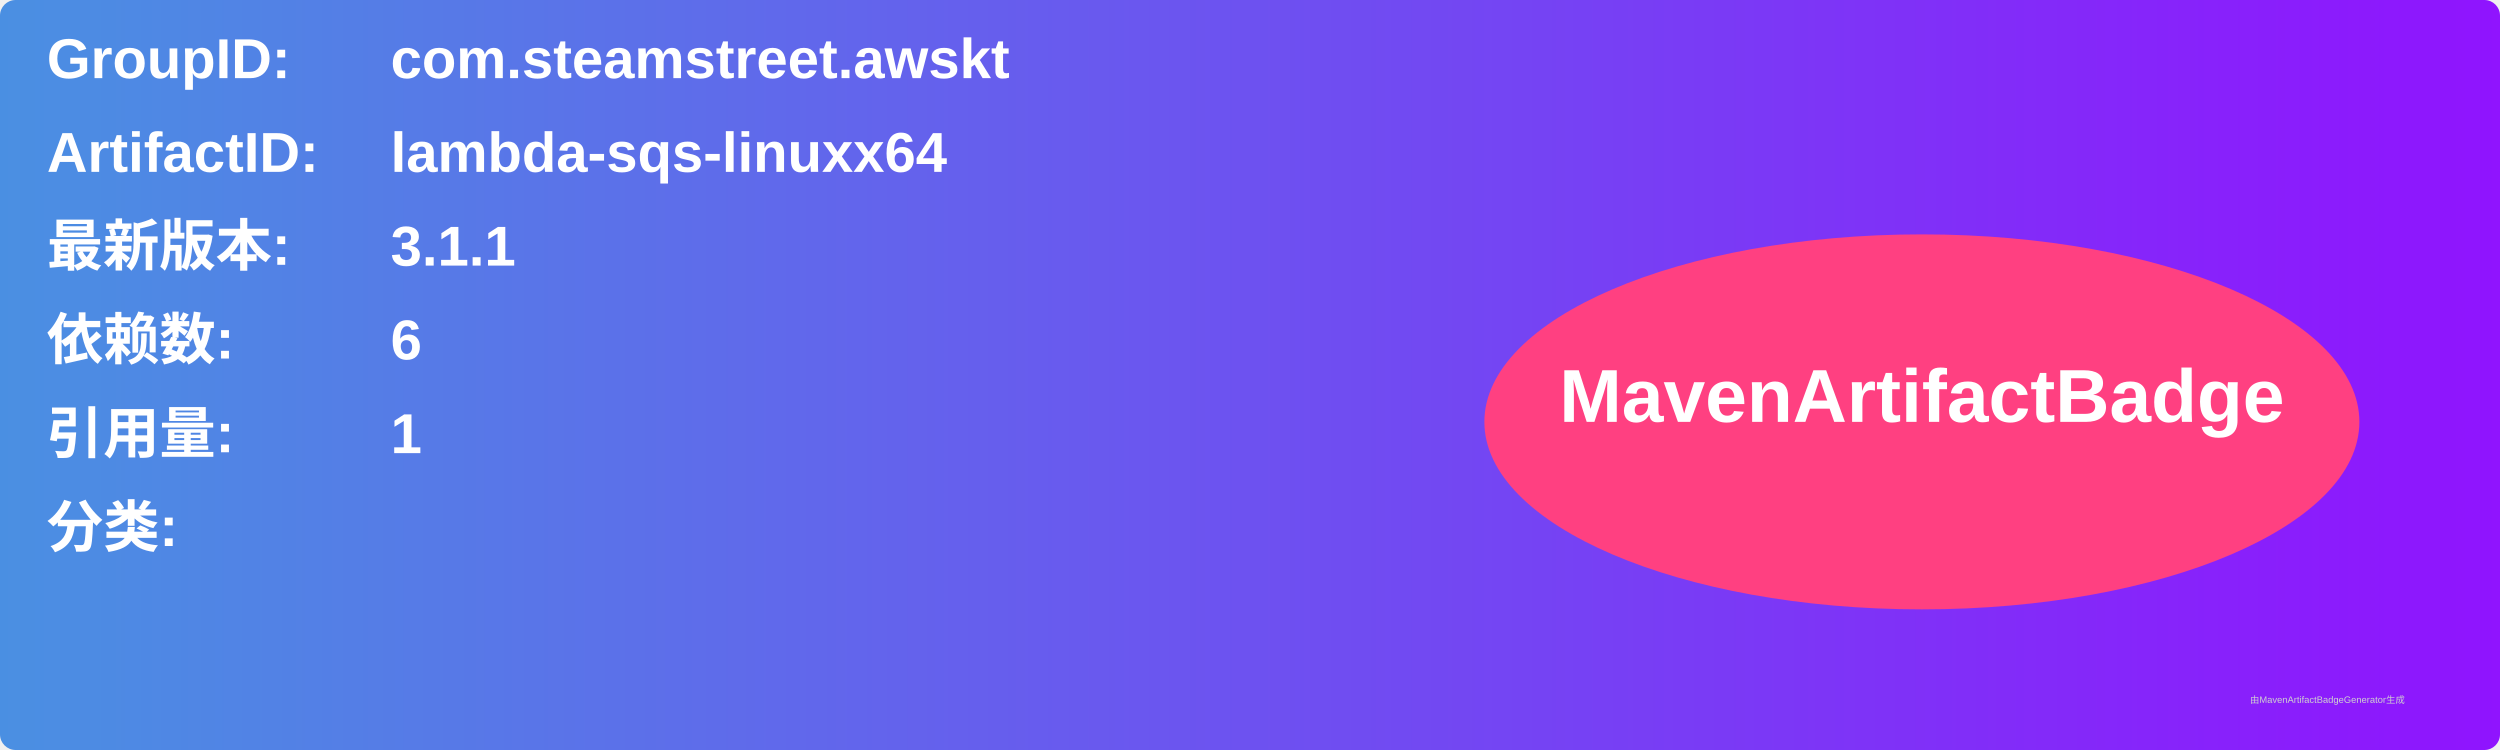
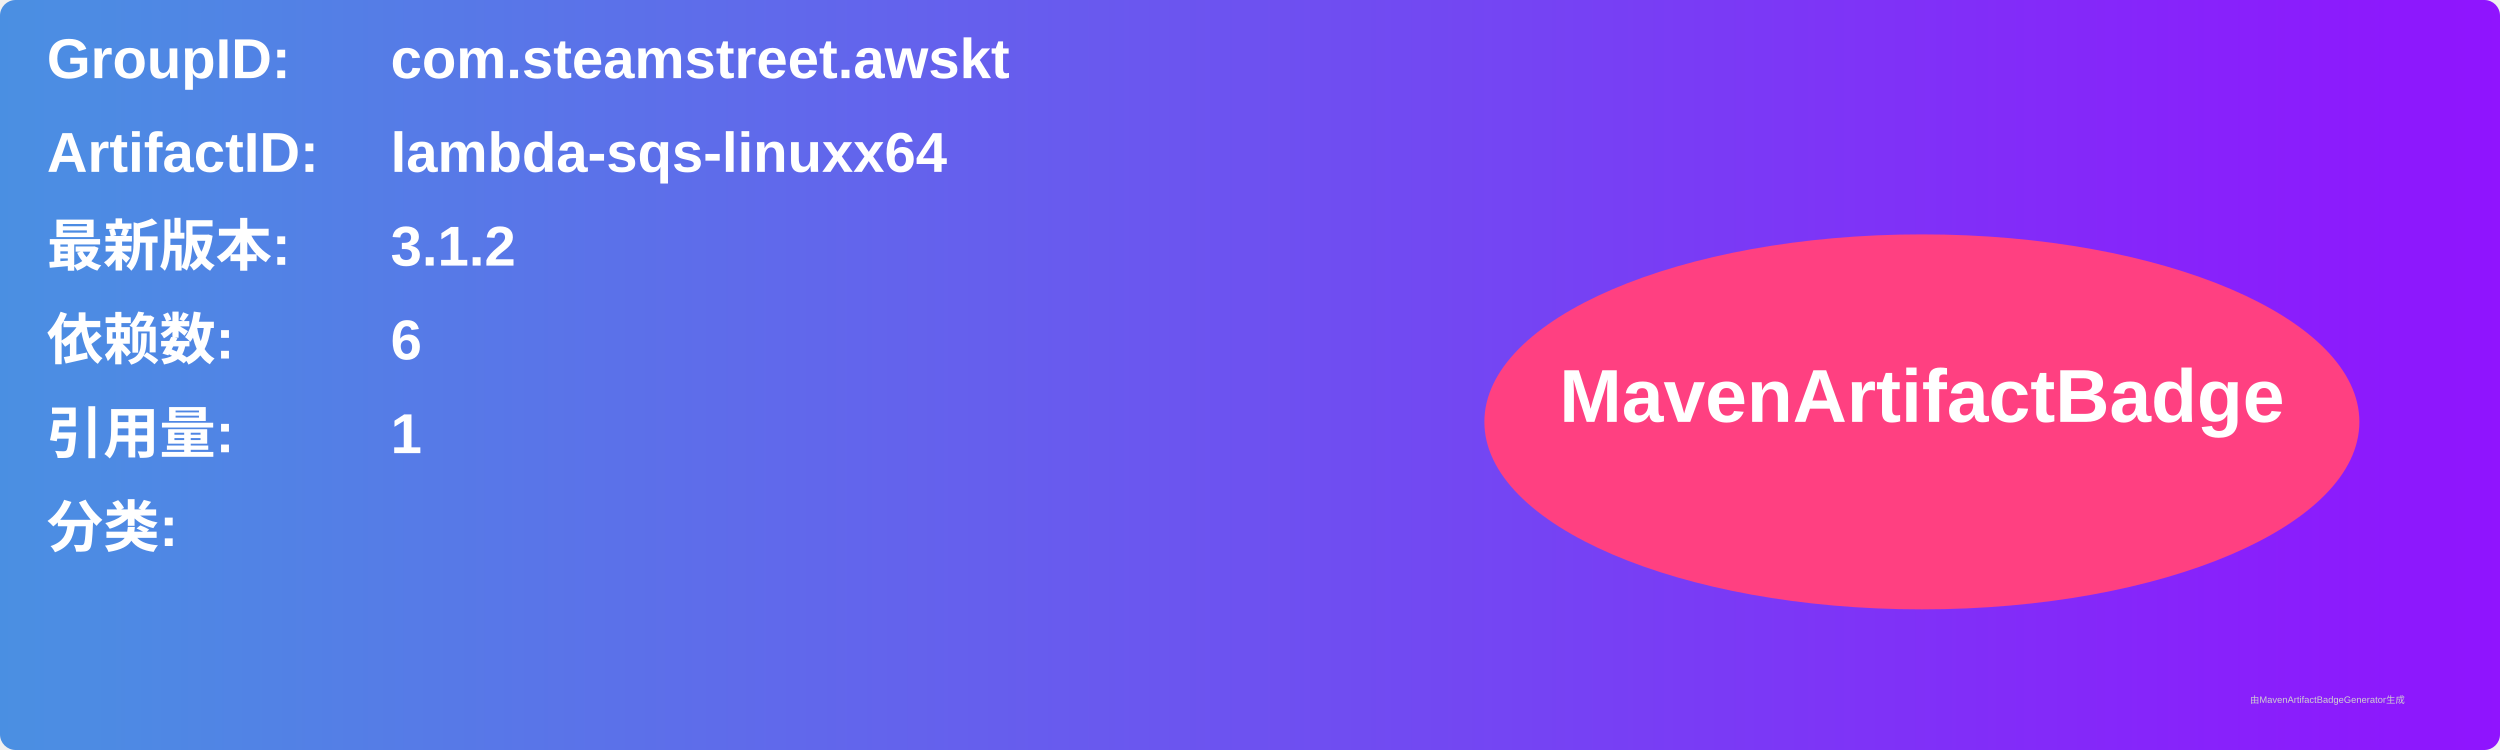
<svg xmlns="http://www.w3.org/2000/svg" width="800" height="240" viewBox="0 0 800 240">
  <linearGradient id="grad" x1="0%" y1="0%" x2="100%" y2="0%">
    <stop offset="0%" stop-color="#4a90e2" />
    <stop offset="100%" stop-color="#9013fe" />
  </linearGradient>
  <rect width="100%" height="100%" rx="5" ry="5" fill="url(#grad)" />
  <g transform="translate(15, 15)">
    <text x="0" y="10" font-family="Arial" font-size="18" fill="white" font-weight="bold" width="260">GroupID:</text>
    <text x="110" y="10" font-family="Arial" font-size="18" fill="white" font-weight="bold" width="460">com.steamstreet.awskt</text>
    <text x="0" y="40" font-family="Arial" font-size="18" fill="white" font-weight="bold" width="260">ArtifactID:</text>
    <text x="110" y="40" font-family="Arial" font-size="18" fill="white" font-weight="bold" width="460">lambda-sqs-linuxx64</text>
    <text x="0" y="70" font-family="Arial" font-size="18" fill="white" font-weight="bold">最新版本:</text>
    <text x="110" y="70" font-family="Arial" font-size="18" fill="white" font-weight="bold">
-       <tspan font-weight="bold">3.1.1</tspan>
+       <tspan font-weight="bold">3.1.2</tspan>
    </text>
    <text x="0" y="100" font-family="Arial" font-size="18" fill="white" font-weight="bold">依赖数: </text>
    <text x="110" y="100" font-family="Arial" font-size="18" fill="white">
      <tspan font-weight="bold">6</tspan>
    </text>
    <text x="0" y="130" font-family="Arial" font-size="18" fill="white" font-weight="bold">引用量: </text>
    <text x="110" y="130" font-family="Arial" font-size="18" fill="white">
      <tspan font-weight="bold">1</tspan>
    </text>
    <text x="0" y="160" font-family="Arial" font-size="18" fill="white" font-weight="bold">分类:</text>
    <text x="10" y="190" font-family="Arial" font-size="10" fill="white">
      <tspan font-weight="bold" />
    </text>
    <ellipse cx="600" cy="120" rx="140" ry="60" fill="#ff4081" />
    <text x="600" y="120" text-anchor="middle" font-family="Arial" font-size="24" fill="white" font-weight="bold">MavenArtifactBadge</text>
  </g>
  <text x="720" y="225" font-family="Arial" font-size="3" fill="#d0d0d0">由MavenArtifactBadgeGenerator生成</text>
</svg>
